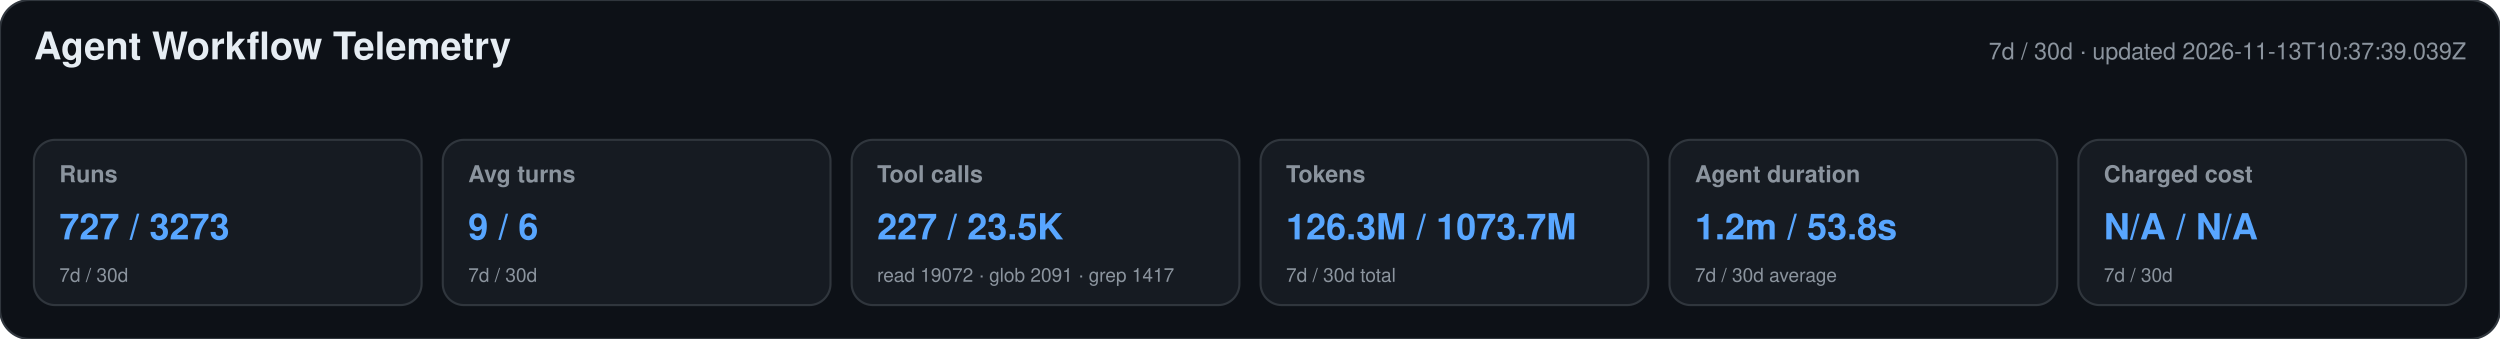
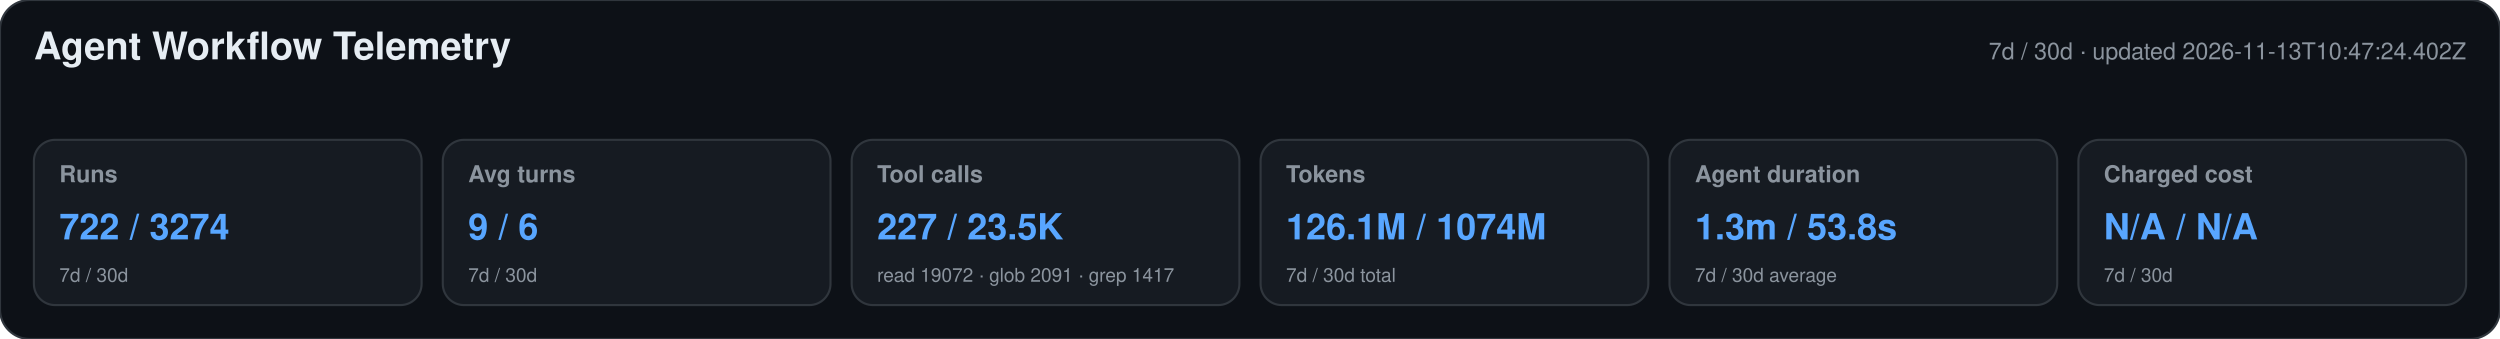
<svg xmlns="http://www.w3.org/2000/svg" width="1180" height="160" viewBox="0 0 1180 160" role="img" aria-labelledby="title desc">
  <style>text{font-family:-apple-system,BlinkMacSystemFont,"Segoe UI",Helvetica,Arial,sans-serif}.heading{font-size:18px;font-weight:650;fill:#e6edf3}.meta,.label,.secondary{fill:#8b949e}.meta,.label{font-size:11px}.label{font-weight:600}.primary{font-size:17px;font-weight:700;fill:#58a6ff}.secondary{font-size:9px}</style>
  <rect width="1180" height="160" rx="14" fill="#0d1117" stroke="#30363d" />
  <text x="16" y="28" class="heading">Agent Workflow Telemetry</text>
-   <text x="1164" y="28" text-anchor="end" class="meta">7d / 30d · updated 2026-11-13T10:37:39.039Z</text>
+   <text x="1164" y="28" text-anchor="end" class="meta">7d / 30d · updated 2026-11-13T10:47:24.402Z</text>
  <g>
    <rect x="16" y="66" width="183" height="78" rx="10" fill="#161b22" stroke="#30363d" />
    <text x="28" y="86" class="label">Runs</text>
-     <text x="28" y="113" class="primary">727 / 3273</text>
+     <text x="28" y="113" class="primary">722 / 3274</text>
    <text x="28" y="133" class="secondary">7d / 30d</text>
  </g>
  <g>
    <rect x="209" y="66" width="183" height="78" rx="10" fill="#161b22" stroke="#30363d" />
    <text x="221" y="86" class="label">Avg turns</text>
    <text x="221" y="113" class="primary">9 / 6</text>
    <text x="221" y="133" class="secondary">7d / 30d</text>
  </g>
  <g>
    <rect x="402" y="66" width="183" height="78" rx="10" fill="#161b22" stroke="#30363d" />
    <text x="414" y="86" class="label">Tool calls</text>
    <text x="414" y="113" class="primary">227 / 23.5K</text>
    <text x="414" y="133" class="secondary">read 19072 · glob 2091 · grep 1417</text>
  </g>
  <g>
    <rect x="595" y="66" width="183" height="78" rx="10" fill="#161b22" stroke="#30363d" />
    <text x="607" y="86" class="label">Tokens</text>
-     <text x="607" y="113" class="primary">126.3M / 1073.7M</text>
+     <text x="607" y="113" class="primary">126.1M / 1074M</text>
    <text x="607" y="133" class="secondary">7d / 30d total</text>
  </g>
  <g>
    <rect x="788" y="66" width="183" height="78" rx="10" fill="#161b22" stroke="#30363d" />
    <text x="800" y="86" class="label">Agent duration</text>
-     <text x="800" y="113" class="primary">1.2m / 53.8s</text>
+     <text x="800" y="113" class="primary">1.3m / 53.8s</text>
    <text x="800" y="133" class="secondary">7d / 30d average</text>
  </g>
  <g>
    <rect x="981" y="66" width="183" height="78" rx="10" fill="#161b22" stroke="#30363d" />
    <text x="993" y="86" class="label">Charged cost</text>
    <text x="993" y="113" class="primary">N/A / N/A</text>
    <text x="993" y="133" class="secondary">7d / 30d</text>
  </g>
</svg>
